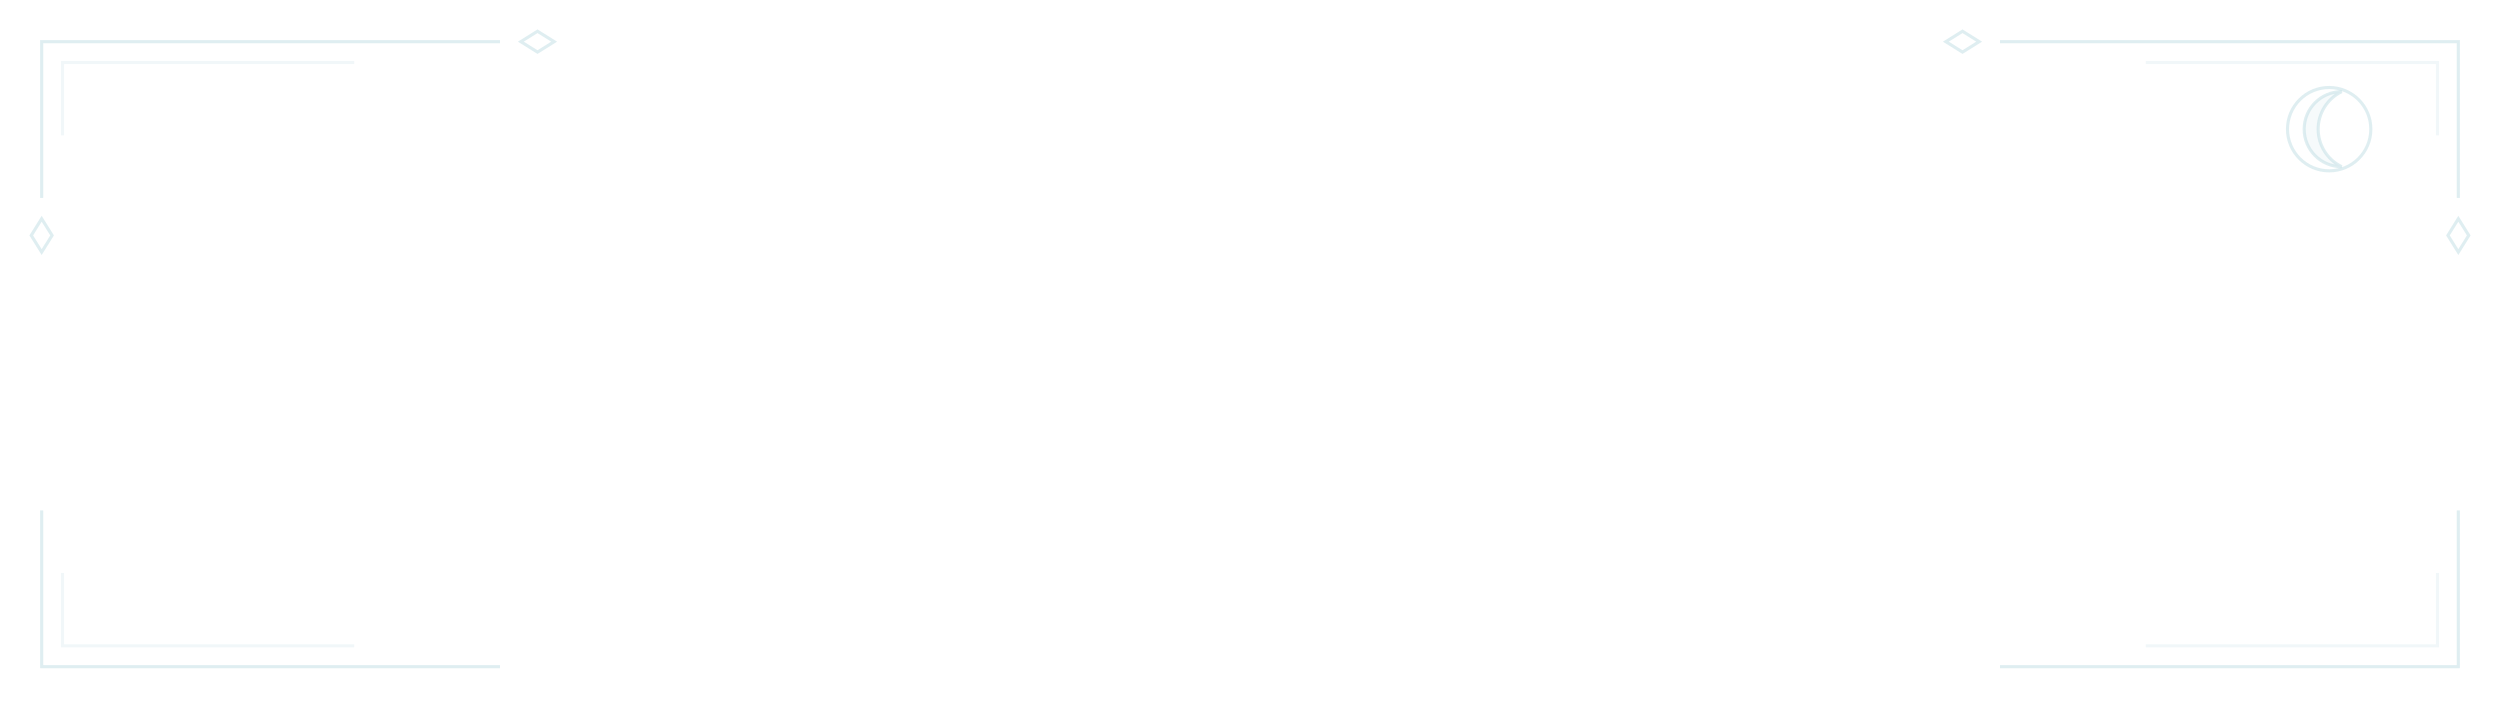
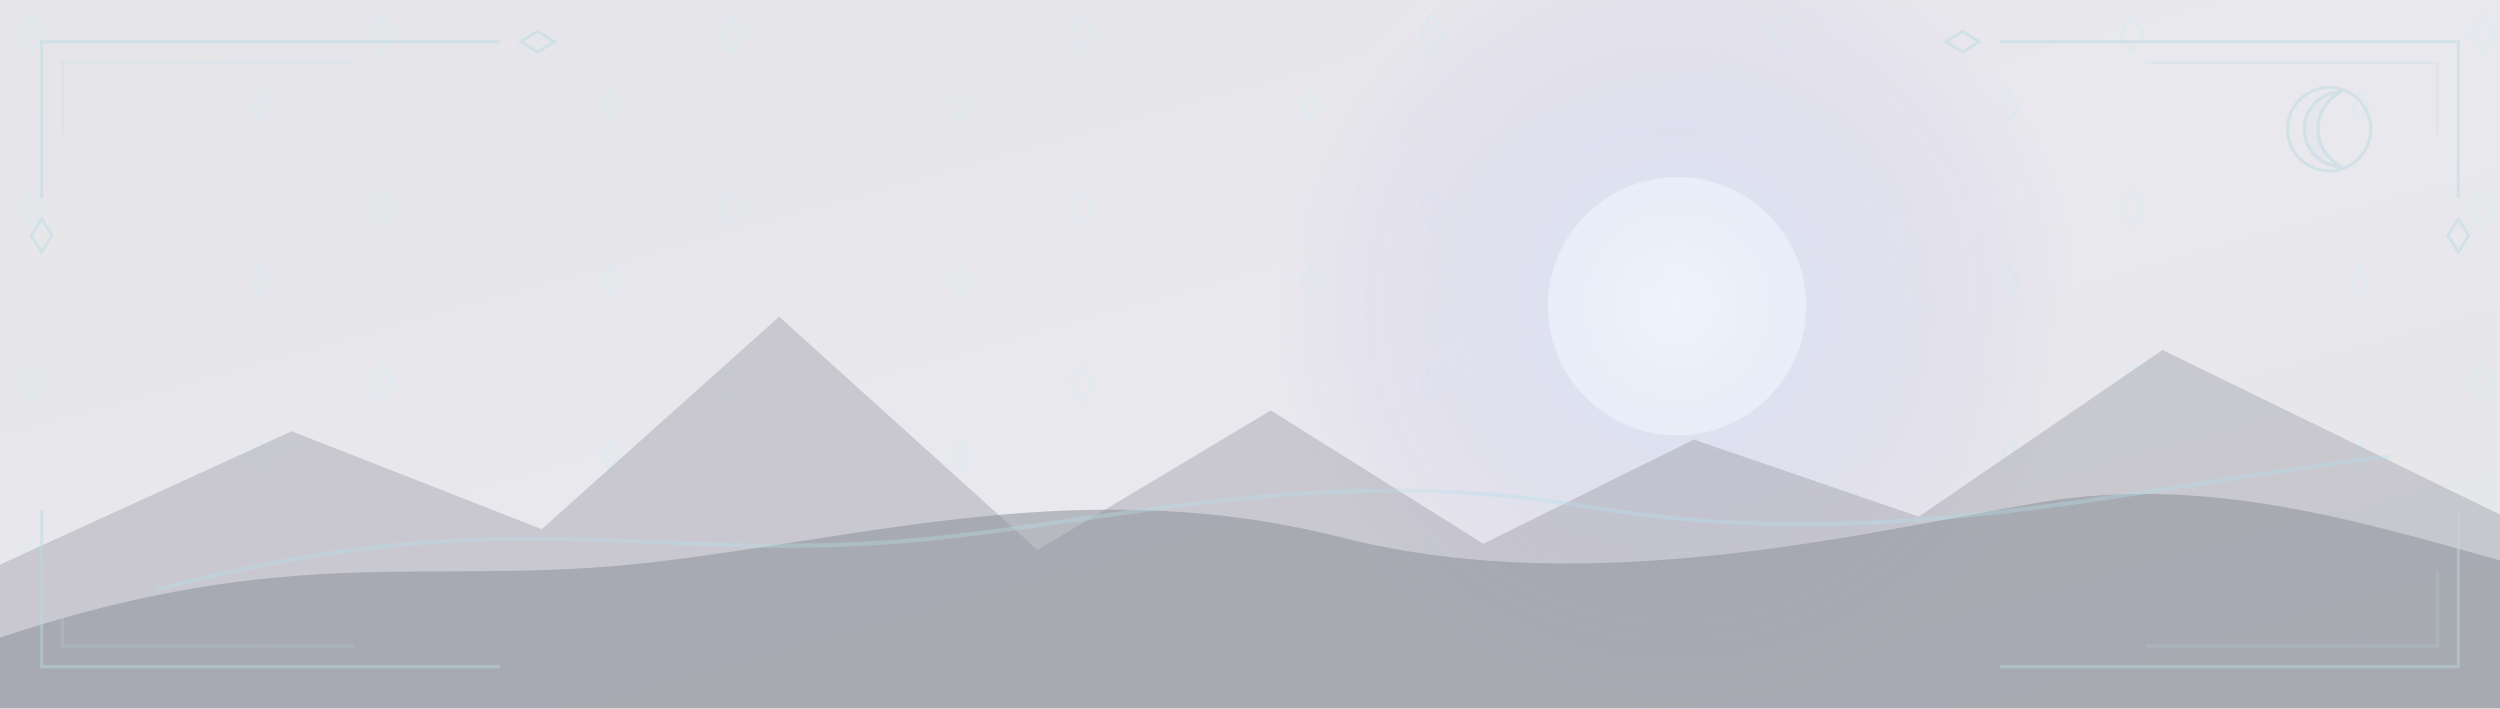
<svg xmlns="http://www.w3.org/2000/svg" viewBox="0 0 1200 340" fill="none">
+   <defs>
+     <linearGradient id="arcane-sky" x2="1" y2="1">
+       <stop stop-color="#10142e" />
+       <stop offset=".54" stop-color="#302657" />
+       <stop offset="1" stop-color="#0c1c2a" />
+     </linearGradient>
+     <radialGradient id="arcane-moon">
+       <stop stop-color="#e6f6ff" />
+       <stop offset=".25" stop-color="#a5b9e9" />
+       <stop offset="1" stop-color="#8d76cf" stop-opacity="0" />
+     </radialGradient>
+     <pattern id="arcane-runes" width="168" height="84" patternUnits="userSpaceOnUse">
+       <path d="m10 16 5-9 6 9-6 9-5-9Zm111 35 4-7 4 7-4 7-4-7Z" stroke="#8bd5ee" opacity=".34" />
+     </pattern>
+   </defs>
+   <g id="arcane-atmosphere" opacity=".48">
+     <rect width="1200" height="340" fill="url(#arcane-sky)" opacity=".22" />
+     <rect width="1200" height="340" fill="url(#arcane-runes)" />
+     <circle cx="805" cy="147" r="192" fill="url(#arcane-moon)" opacity=".55" />
+     <circle cx="805" cy="147" r="62" fill="#d9eafa" opacity=".65" />
+     <circle cx="805" cy="147" r="87" stroke="#b8b8f6" stroke-opacity=".35" />
+     <path d="M0 271 140 207l120 47 114-102 124 112 112-67 102 64 101-50 108 37 117-80 162 79v93H0Z" fill="#15172f" opacity=".36" />
+     <path d="M0 306c142-47 207-24 312-36s210-43 332-12 257-4 336-17 152 9 220 28v71H0Z" fill="#0c1628" opacity=".52" />
+     <path d="M75 283c176-46 238-10 377-25 92-10 190-35 309-15 141 24 255-8 386-24" stroke="#62bcd1" stroke-opacity=".35" stroke-width="2" />
+   </g>
  <g stroke="#b9dbe1" stroke-opacity=".45" stroke-width="1.5">
    <path d="M20 95V20h220m720 0h220v75M20 245v75h220m720 0h220v-75" />
    <path d="M30 65V30h140m860 0h140v35M30 275v35h140m860 0h140v-35" stroke-opacity=".2" />
    <path d="m20 105 5 8-5 8-5-8Zm1160 0 5 8-5 8-5-8ZM250 20l8-5 8 5-8 5Zm684 0 8-5 8 5-8 5Z" />
    <circle cx="1118" cy="62" r="20" />
    <path d="M1124 44a18 18 0 1 0 0 36 20 20 0 0 1 0-36Z" fill="#b9dbe1" fill-opacity=".14" />
  </g>
</svg>
